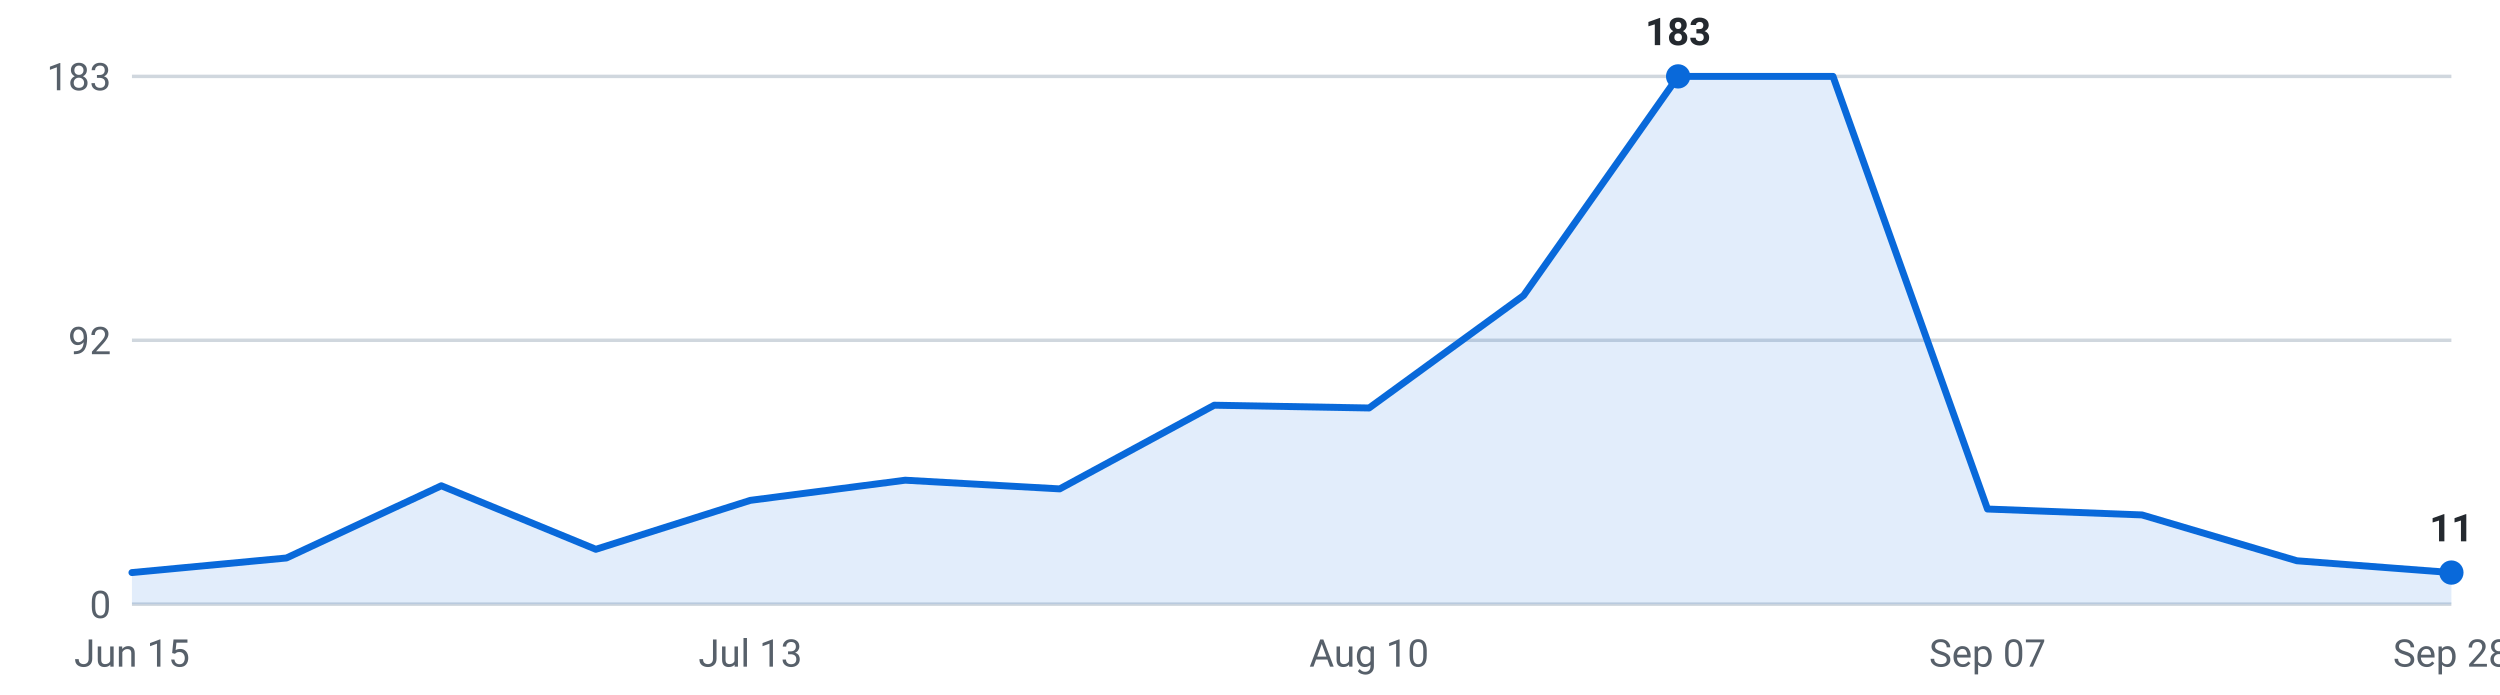
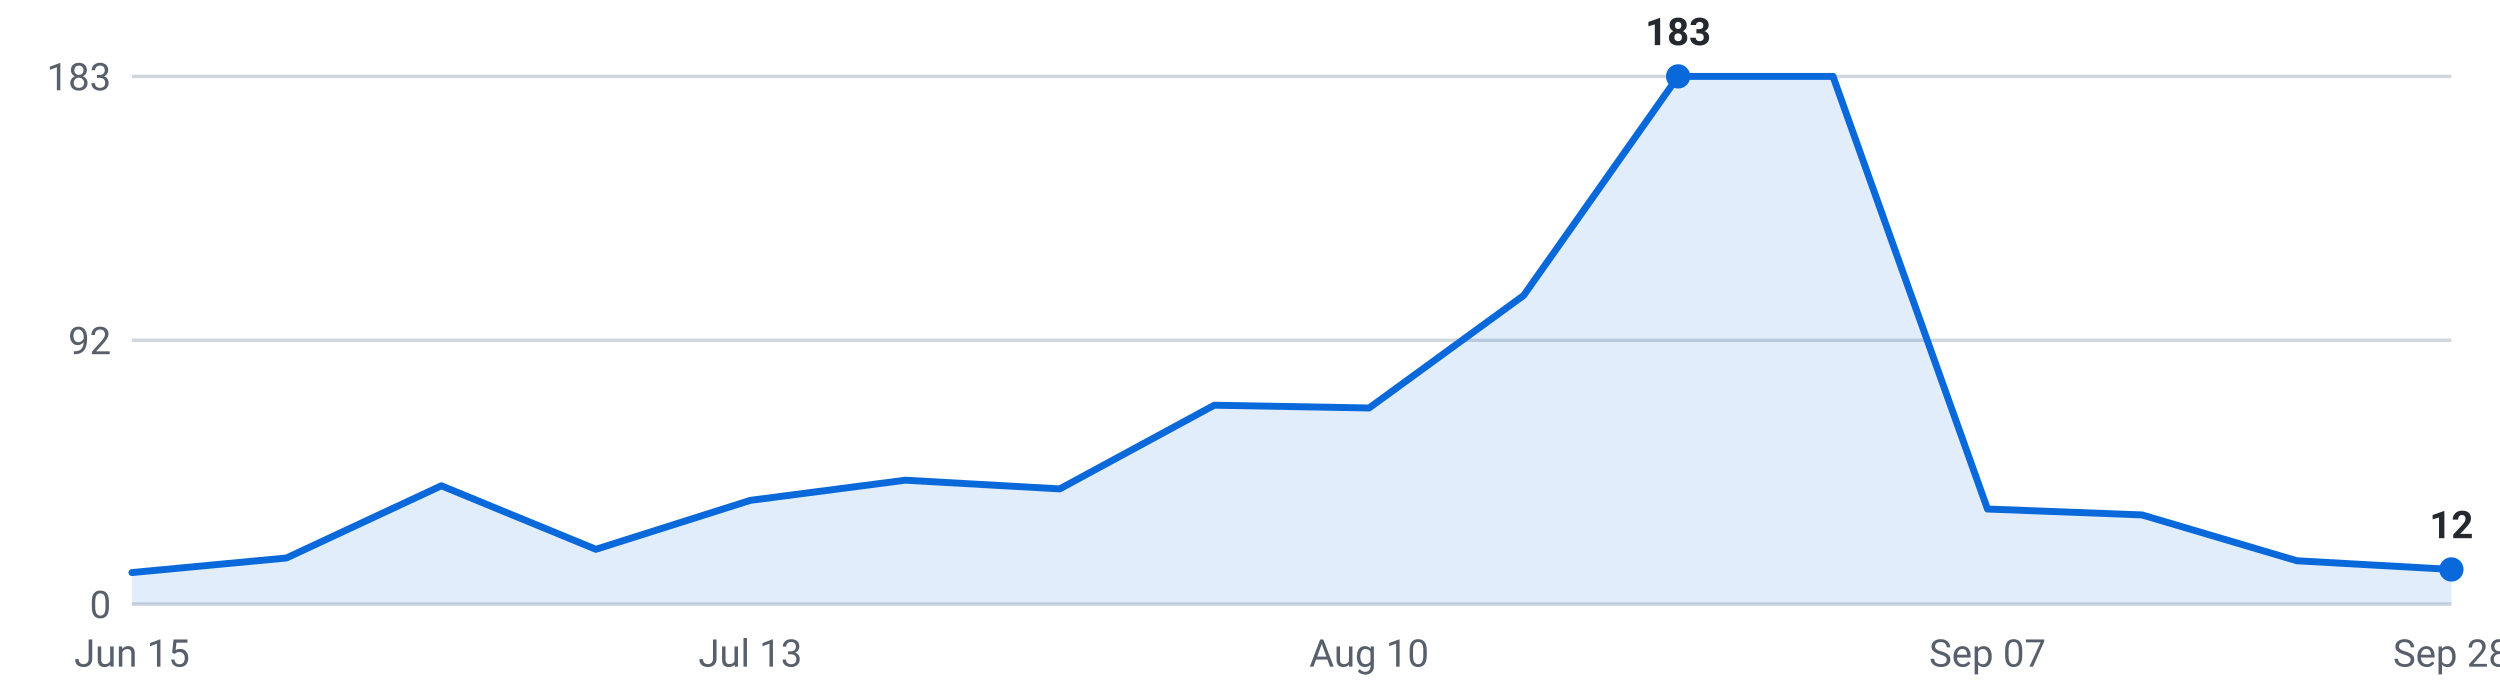
<svg xmlns="http://www.w3.org/2000/svg" viewBox="0 0 720 200" width="720" height="200" role="img" aria-label="Internships posted per week, last 16 weeks">
  <g font-family="-apple-system,Segoe UI,Roboto,sans-serif" font-size="11">
    <line x1="38" y1="174.0" x2="706" y2="174.0" stroke="#d0d7de" stroke-width="1" />
    <text x="32" y="178.0" text-anchor="end" fill="#57606a">0</text>
    <line x1="38" y1="98.0" x2="706" y2="98.0" stroke="#d0d7de" stroke-width="1" />
    <text x="32" y="102.0" text-anchor="end" fill="#57606a">92</text>
    <line x1="38" y1="22.0" x2="706" y2="22.0" stroke="#d0d7de" stroke-width="1" />
    <text x="32" y="26.0" text-anchor="end" fill="#57606a">183</text>
-     <path d="M38.0,174 L38.0,164.9 L82.5,160.7 L127.1,139.9 L171.6,158.2 L216.1,144.1 L260.7,138.3 L305.2,140.8 L349.7,116.7 L394.3,117.5 L438.8,85.1 L483.3,22.0 L527.9,22.0 L572.4,146.6 L616.9,148.3 L661.5,161.5 L706.0,164.9 L706.0,174 Z" fill="#0969da" fill-opacity="0.12" />
-     <polyline points="38.0,164.9 82.5,160.7 127.1,139.9 171.6,158.2 216.1,144.1 260.7,138.3 305.2,140.8 349.7,116.7 394.3,117.5 438.8,85.1 483.3,22.0 527.9,22.0 572.4,146.6 616.9,148.3 661.5,161.5 706.0,164.9" fill="none" stroke="#0969da" stroke-width="2" stroke-linejoin="round" stroke-linecap="round" />
+     <path d="M38.0,174 L38.0,164.9 L82.5,160.7 L127.1,139.9 L171.6,158.2 L216.1,144.1 L260.7,138.3 L305.2,140.8 L349.7,116.7 L394.3,117.5 L438.8,85.1 L483.3,22.0 L527.9,22.0 L572.4,146.6 L616.9,148.3 L661.5,161.5 L706.0,164.0 L706.0,174 Z" fill="#0969da" fill-opacity="0.12" />
+     <polyline points="38.0,164.9 82.5,160.7 127.1,139.9 171.6,158.2 216.1,144.1 260.7,138.3 305.2,140.8 349.7,116.7 394.3,117.5 438.8,85.1 483.3,22.0 527.9,22.0 572.4,146.6 616.9,148.3 661.5,161.5 706.0,164.0" fill="none" stroke="#0969da" stroke-width="2" stroke-linejoin="round" stroke-linecap="round" />
    <circle cx="483.3" cy="22.0" r="3.5" fill="#0969da" />
    <text x="483.3" y="13.0" text-anchor="middle" fill="#24292f" font-weight="600">183</text>
-     <circle cx="706.0" cy="164.9" r="3.5" fill="#0969da" />
-     <text x="706.0" y="155.9" text-anchor="middle" fill="#24292f" font-weight="600">11</text>
+     <circle cx="706.0" cy="164.0" r="3.5" fill="#0969da" />
+     <text x="706.0" y="155.0" text-anchor="middle" fill="#24292f" font-weight="600">12</text>
    <text x="38.0" y="192" text-anchor="middle" fill="#57606a">Jun 15</text>
    <text x="216.1" y="192" text-anchor="middle" fill="#57606a">Jul 13</text>
    <text x="394.3" y="192" text-anchor="middle" fill="#57606a">Aug 10</text>
    <text x="572.4" y="192" text-anchor="middle" fill="#57606a">Sep 07</text>
    <text x="706.0" y="192" text-anchor="middle" fill="#57606a">Sep 28</text>
  </g>
</svg>
